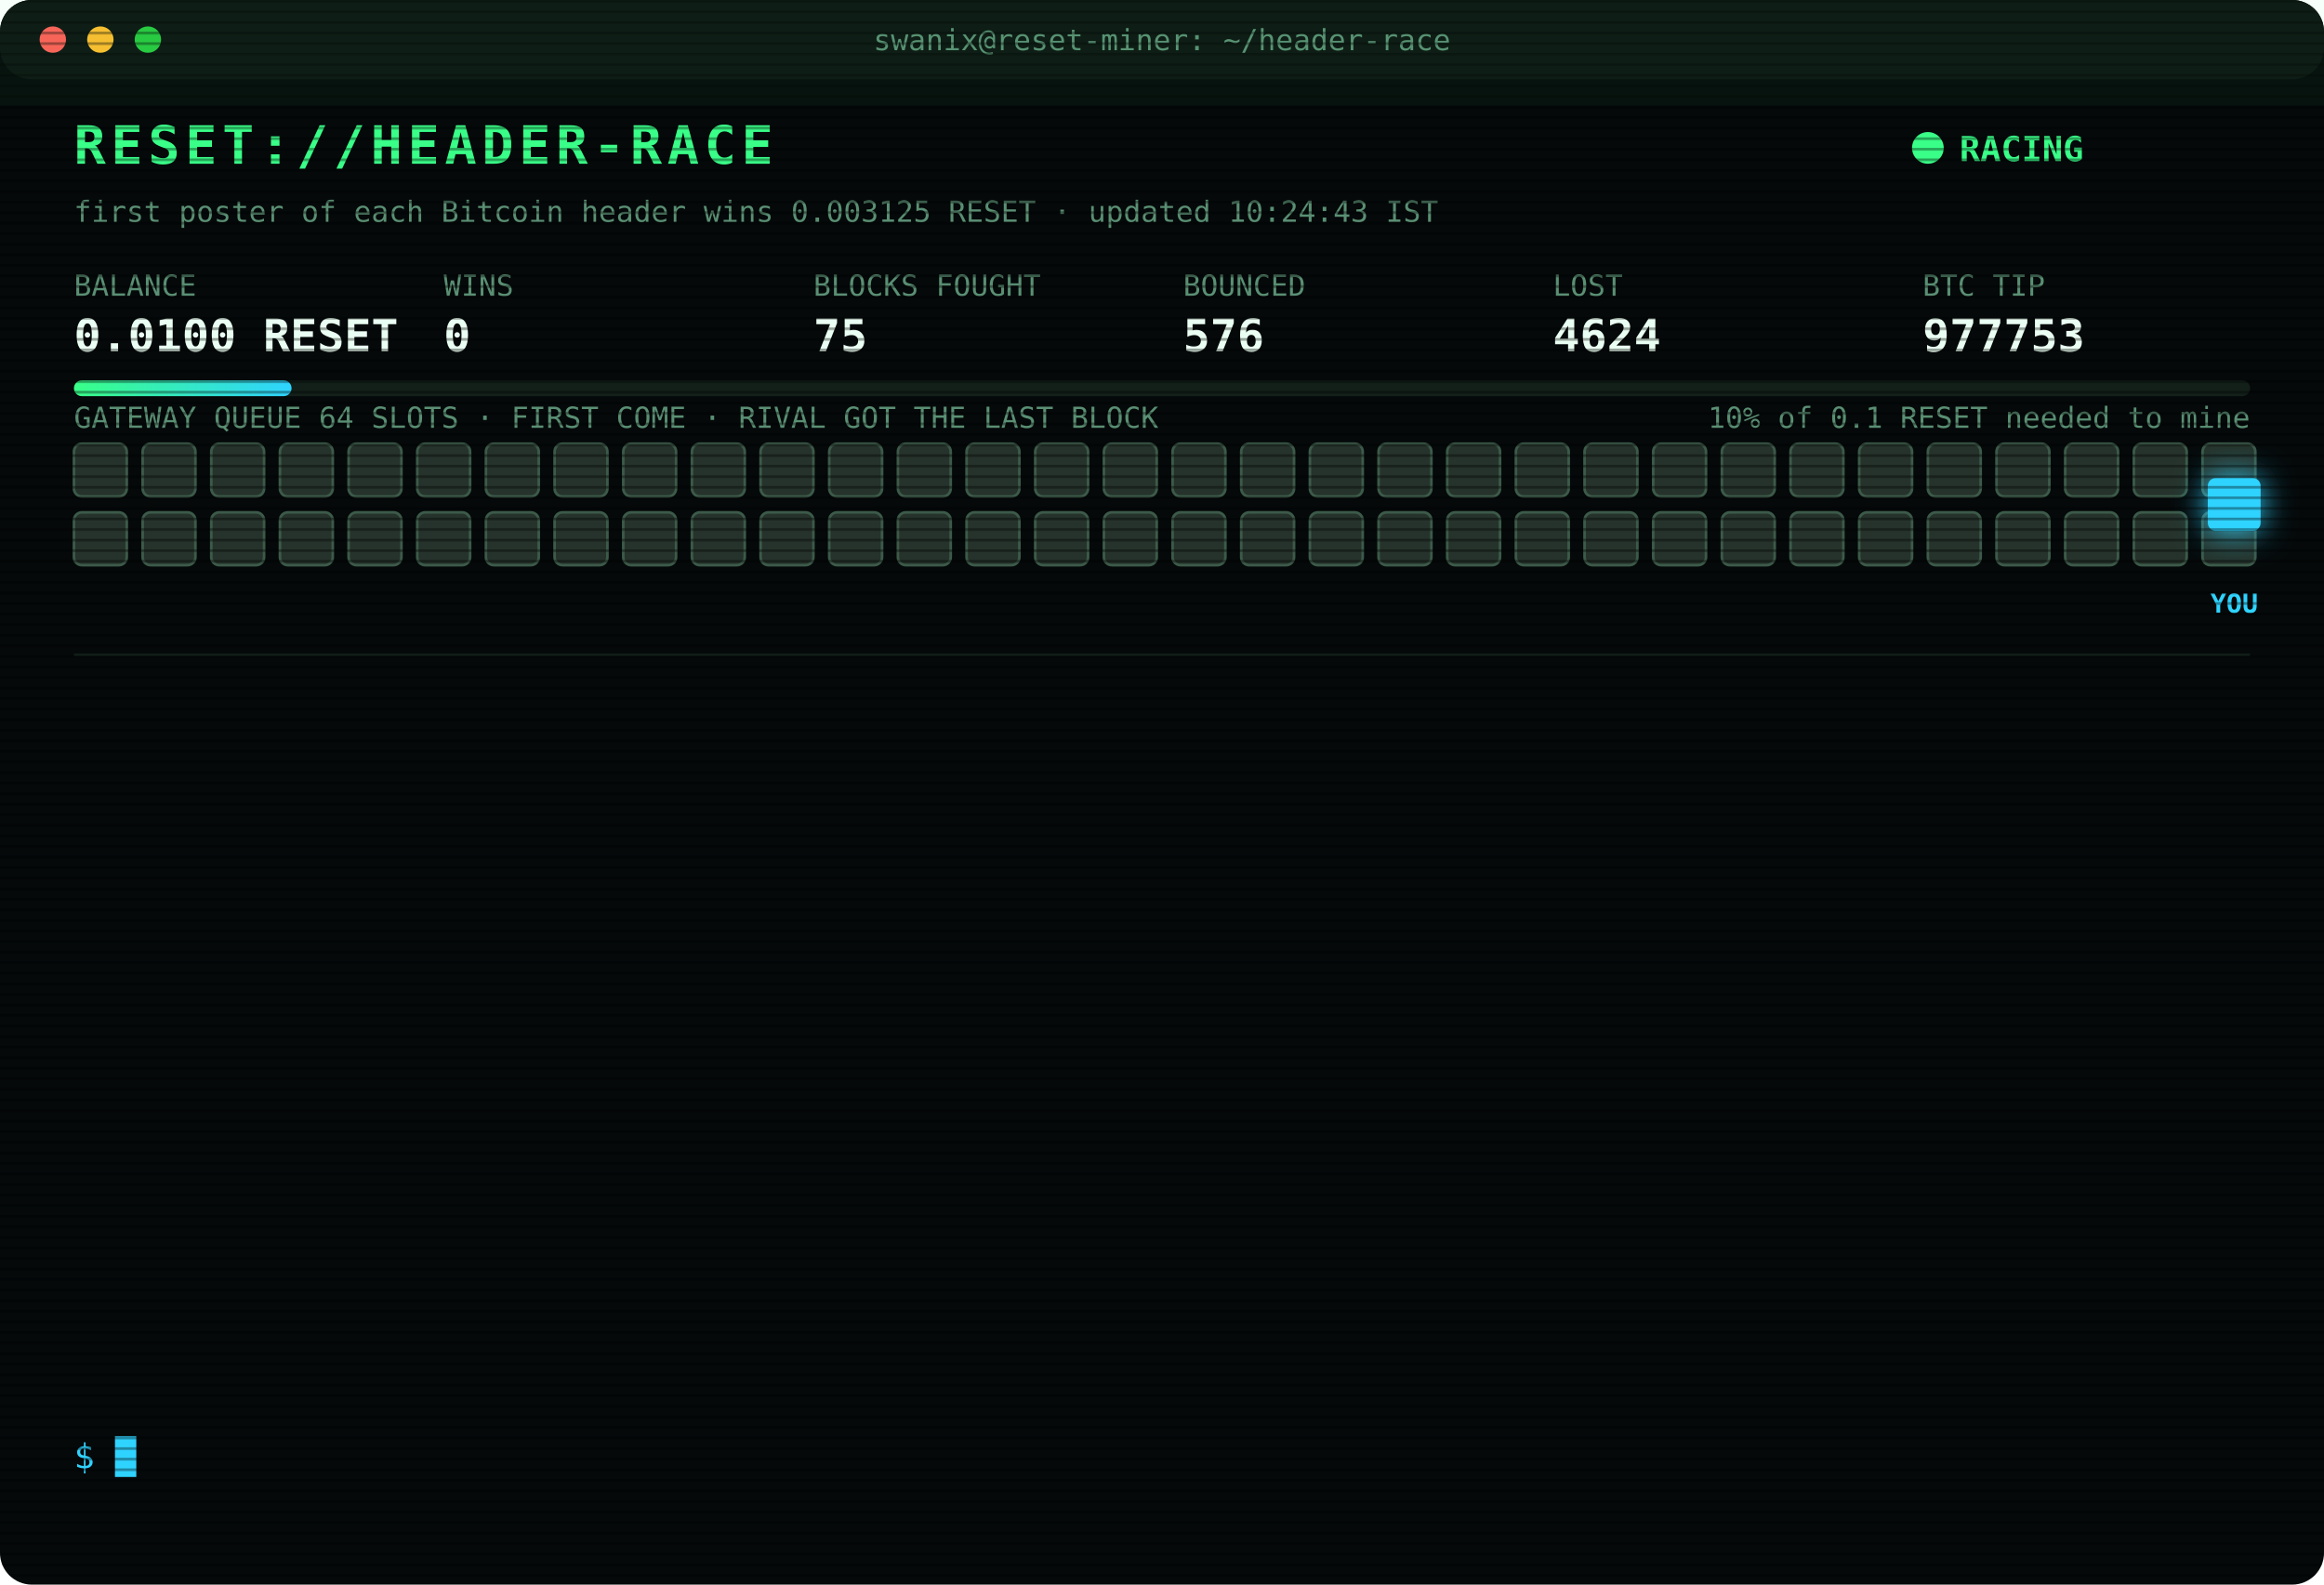
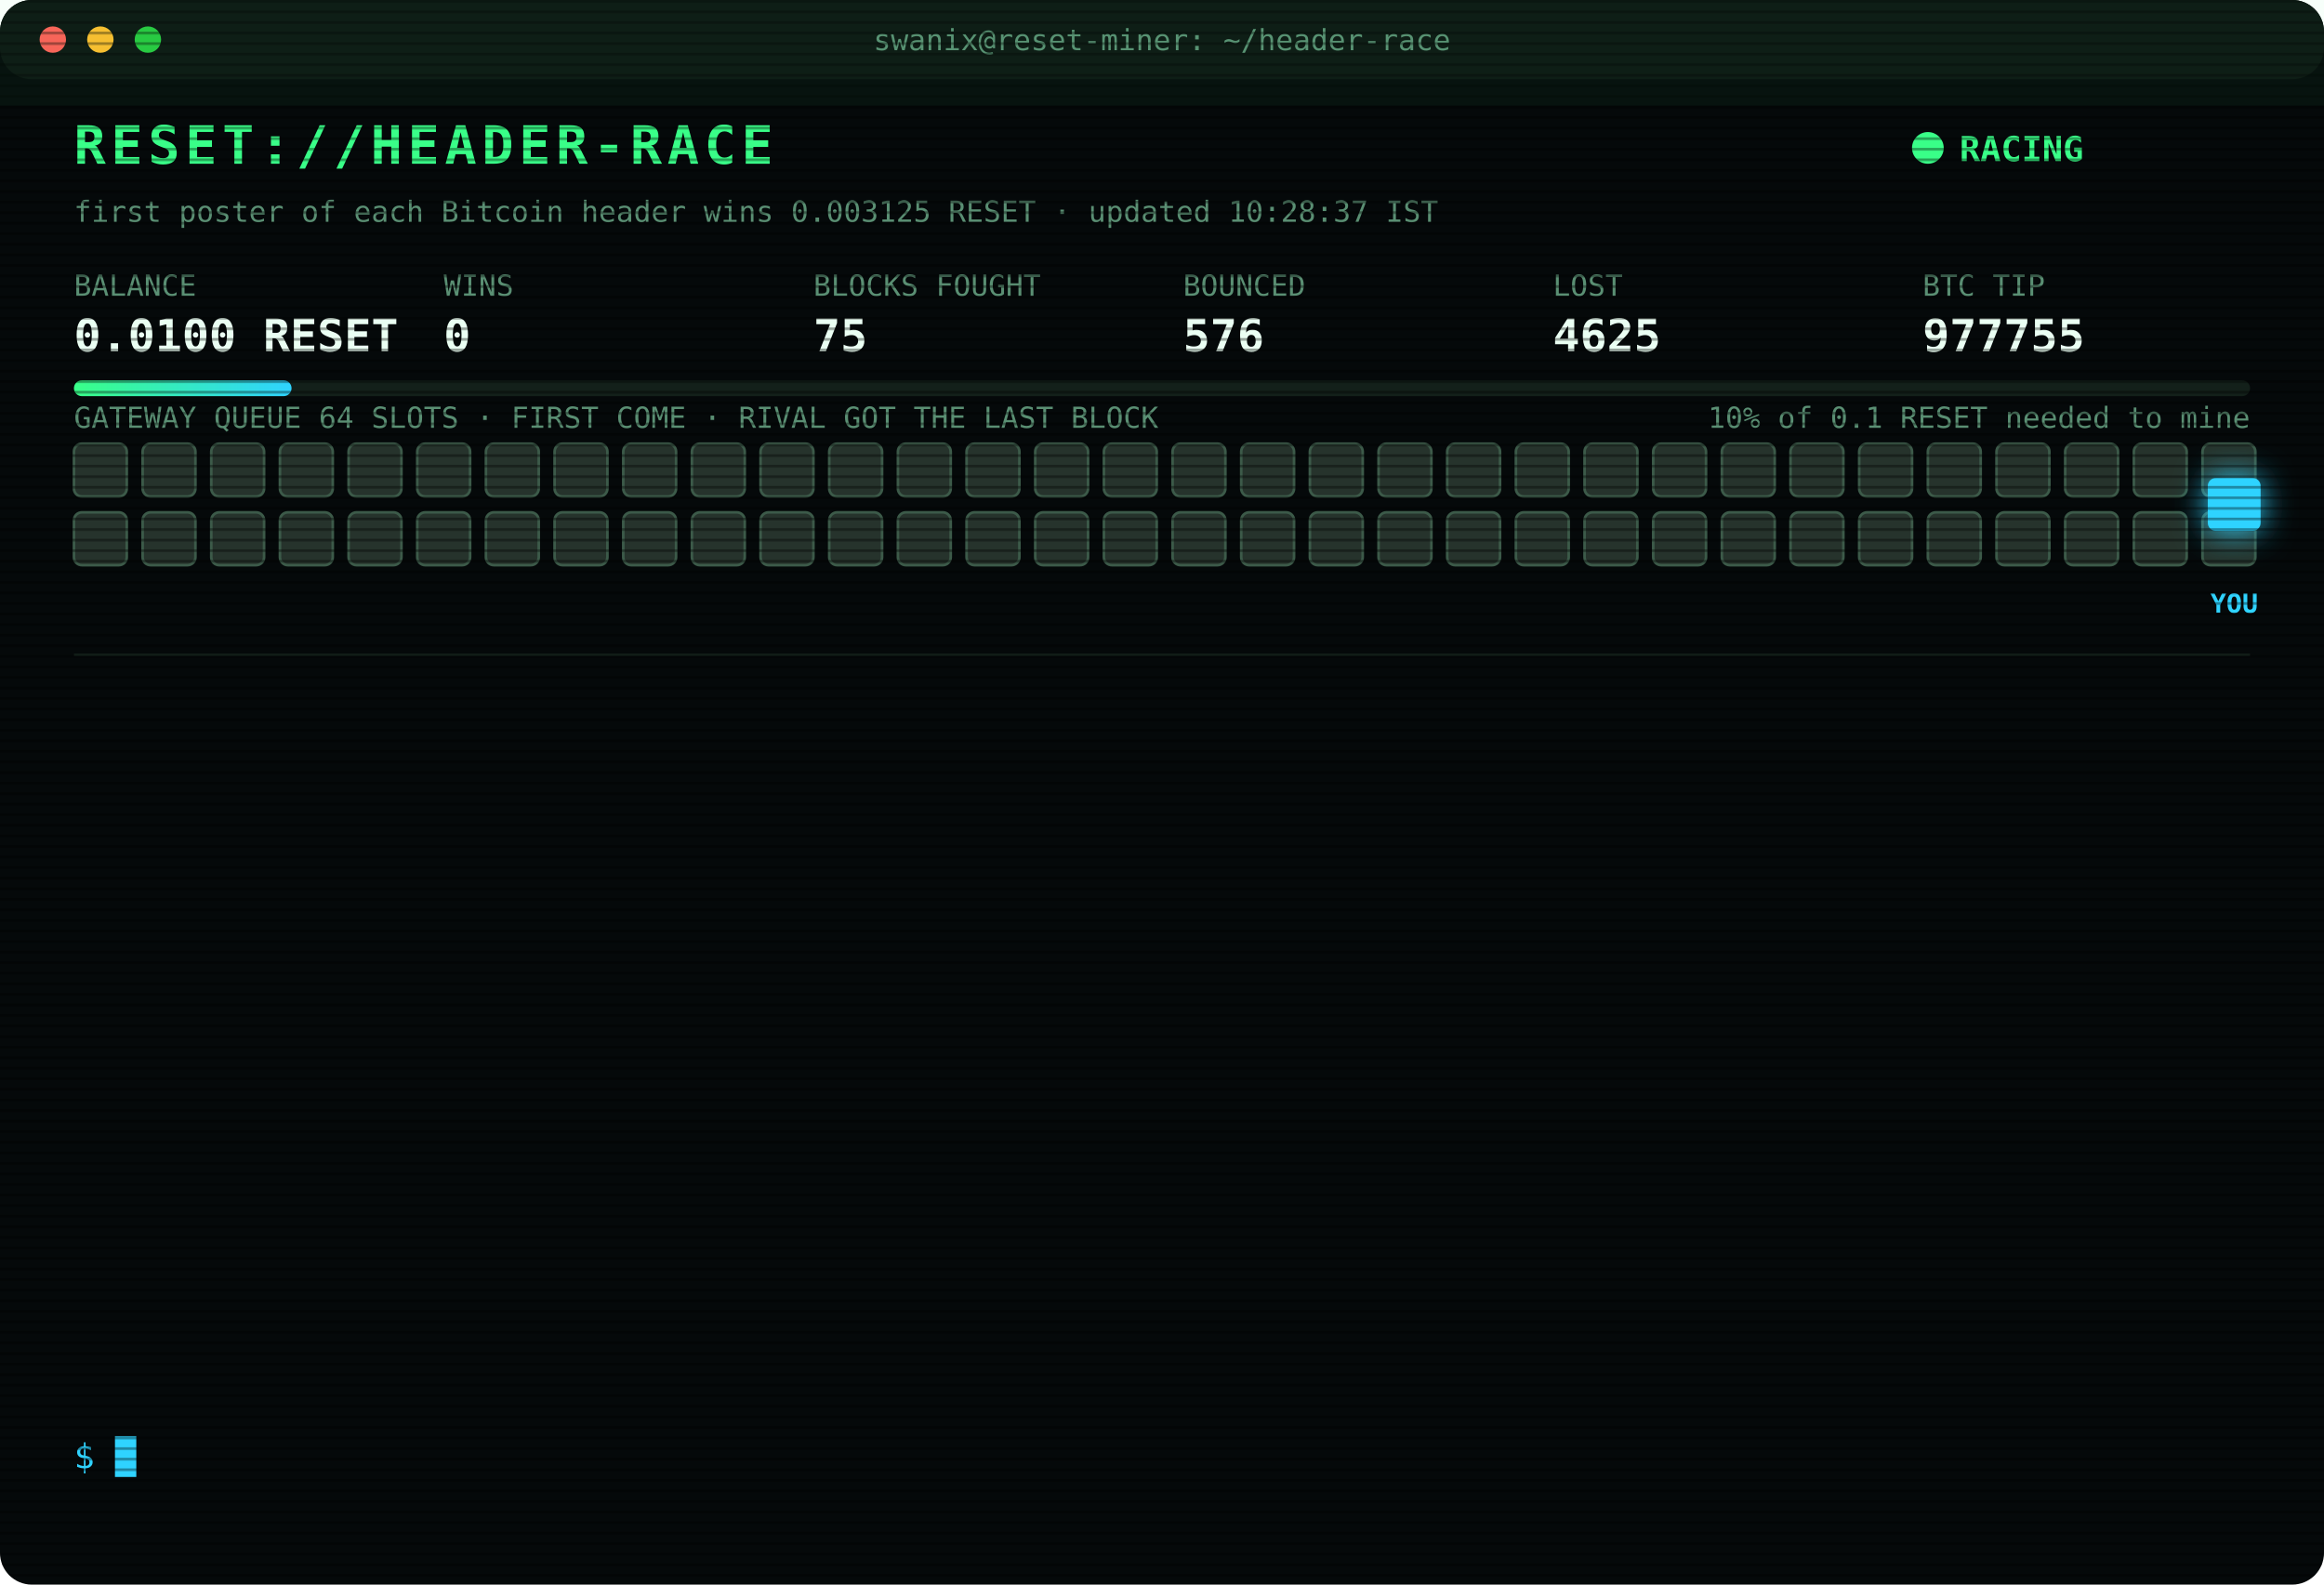
<svg xmlns="http://www.w3.org/2000/svg" width="880" height="600" viewBox="0 0 880 600" font-family="ui-monospace,SFMono-Regular,Menlo,Consolas,monospace">
  <style>
text{font-size:13px;fill:#7CFFB2}
.title{font-size:20px;font-weight:700;fill:#39FF88;letter-spacing:2px;animation:glitch 3s infinite steps(1)}
.sub{fill:#2fd3ff}.k{fill:#5a8f73;font-size:11px}.v{font-size:17px;font-weight:700;fill:#eafff3}
.ts{fill:#3f6b56}.boot{fill:#2fd3ff}.dim{fill:#5a8f73}.bad{fill:#ff4d6d}.warn{fill:#ffd23f}.mag{fill:#ff5cf0}.win{fill:#39FF88;font-weight:700}
.tag{font-size:10px;fill:#2fd3ff;font-weight:700}
.rival{fill:#26332c;stroke:#3c5a49;animation:jam 1.2s infinite alternate}
.idle{fill:#141c18;stroke:#22302a;animation:breathe 4s infinite}
.me{fill:#2fd3ff;filter:drop-shadow(0 0 6px #2fd3ff)}
.hover{animation:nudge 1.1s infinite ease-in-out}.bounce{animation:kick 1.4s infinite}
.ln{opacity:0;animation:in .4s forwards}
.cur{animation:blink 1s infinite steps(1)}
.scan{animation:scan 6s infinite linear}
.led{animation:blink 1.4s infinite}
@keyframes in{from{opacity:0;transform:translateX(-6px)}to{opacity:1;transform:none}}
@keyframes blink{50%{opacity:0}}
@keyframes jam{to{fill:#33463b}}
@keyframes breathe{50%{opacity:.4}}
@keyframes nudge{50%{transform:translateX(-10px)}}
@keyframes kick{0%,100%{transform:none}30%{transform:translateX(-14px)}55%{transform:translateX(10px) translateY(-6px)}}
@keyframes glitch{0%,92%{transform:none}93%{transform:translateX(2px);fill:#ff4d6d}95%{transform:translateX(-2px);fill:#2fd3ff}97%{transform:none}}
@keyframes scan{from{transform:translateY(-40px)}to{transform:translateY(600px)}}
</style>
  <defs>
    <pattern id="sl" width="4" height="4" patternUnits="userSpaceOnUse">
      <rect width="4" height="1" fill="#000" opacity=".35" />
    </pattern>
    <linearGradient id="bar">
      <stop offset="0" stop-color="#39FF88" />
      <stop offset="1" stop-color="#2fd3ff" />
    </linearGradient>
  </defs>
  <rect width="880" height="600" rx="12" fill="#05090a" />
  <rect width="880" height="30" rx="12" fill="#0d1512" />
  <circle cx="20" cy="15" r="5" fill="#ff5f57" />
  <circle cx="38" cy="15" r="5" fill="#febc2e" />
  <circle cx="56" cy="15" r="5" fill="#28c840" />
  <text x="440" y="19" text-anchor="middle" class="k">swanix@reset-miner: ~/header-race</text>
  <text x="28" y="62" class="title">RESET://HEADER-RACE</text>
  <circle class="led" cx="730" cy="56" r="6" fill="#39FF88" />
  <text x="742" y="61" class="win">RACING</text>
-   <text x="28" y="84" class="k">first poster of each Bitcoin header wins 0.003125 RESET · updated 10:24:43 IST</text>
+   <text x="28" y="84" class="k">first poster of each Bitcoin header wins 0.003125 RESET · updated 10:28:37 IST</text>
  <text x="28" y="112" class="k">BALANCE</text>
  <text x="28" y="133" class="v">0.0100 RESET</text>
  <text x="168" y="112" class="k">WINS</text>
  <text x="168" y="133" class="v">0</text>
  <text x="308" y="112" class="k">BLOCKS FOUGHT</text>
  <text x="308" y="133" class="v">75</text>
  <text x="448" y="112" class="k">BOUNCED</text>
  <text x="448" y="133" class="v">576</text>
  <text x="588" y="112" class="k">LOST</text>
-   <text x="588" y="133" class="v">4624</text>
+   <text x="588" y="133" class="v">4625</text>
  <text x="728" y="112" class="k">BTC TIP</text>
-   <text x="728" y="133" class="v">977753</text>
+   <text x="728" y="133" class="v">977755</text>
  <rect x="28" y="144" width="824" height="6" rx="3" fill="#13201a" />
  <rect x="28" y="144" width="82.4" height="6" rx="3" fill="url(#bar)" />
  <text x="852" y="162" text-anchor="end" class="k">10% of 0.1 RESET needed to mine</text>
  <text x="28" y="162" class="k">GATEWAY QUEUE 64 SLOTS · FIRST COME · RIVAL GOT THE LAST BLOCK</text>
  <rect class="rival" x="28" y="168" width="20" height="20" rx="3" style="animation-delay:0.00s" />
  <rect class="rival" x="54" y="168" width="20" height="20" rx="3" style="animation-delay:0.05s" />
  <rect class="rival" x="80" y="168" width="20" height="20" rx="3" style="animation-delay:0.10s" />
  <rect class="rival" x="106" y="168" width="20" height="20" rx="3" style="animation-delay:0.15s" />
  <rect class="rival" x="132" y="168" width="20" height="20" rx="3" style="animation-delay:0.20s" />
  <rect class="rival" x="158" y="168" width="20" height="20" rx="3" style="animation-delay:0.25s" />
  <rect class="rival" x="184" y="168" width="20" height="20" rx="3" style="animation-delay:0.30s" />
  <rect class="rival" x="210" y="168" width="20" height="20" rx="3" style="animation-delay:0.35s" />
  <rect class="rival" x="236" y="168" width="20" height="20" rx="3" style="animation-delay:0.40s" />
  <rect class="rival" x="262" y="168" width="20" height="20" rx="3" style="animation-delay:0.45s" />
  <rect class="rival" x="288" y="168" width="20" height="20" rx="3" style="animation-delay:0.50s" />
  <rect class="rival" x="314" y="168" width="20" height="20" rx="3" style="animation-delay:0.55s" />
  <rect class="rival" x="340" y="168" width="20" height="20" rx="3" style="animation-delay:0.60s" />
  <rect class="rival" x="366" y="168" width="20" height="20" rx="3" style="animation-delay:0.65s" />
  <rect class="rival" x="392" y="168" width="20" height="20" rx="3" style="animation-delay:0.70s" />
  <rect class="rival" x="418" y="168" width="20" height="20" rx="3" style="animation-delay:0.75s" />
  <rect class="rival" x="444" y="168" width="20" height="20" rx="3" style="animation-delay:0.80s" />
  <rect class="rival" x="470" y="168" width="20" height="20" rx="3" style="animation-delay:0.85s" />
  <rect class="rival" x="496" y="168" width="20" height="20" rx="3" style="animation-delay:0.90s" />
  <rect class="rival" x="522" y="168" width="20" height="20" rx="3" style="animation-delay:0.95s" />
  <rect class="rival" x="548" y="168" width="20" height="20" rx="3" style="animation-delay:1.00s" />
  <rect class="rival" x="574" y="168" width="20" height="20" rx="3" style="animation-delay:1.05s" />
  <rect class="rival" x="600" y="168" width="20" height="20" rx="3" style="animation-delay:1.10s" />
  <rect class="rival" x="626" y="168" width="20" height="20" rx="3" style="animation-delay:1.15s" />
  <rect class="rival" x="652" y="168" width="20" height="20" rx="3" style="animation-delay:1.20s" />
  <rect class="rival" x="678" y="168" width="20" height="20" rx="3" style="animation-delay:1.25s" />
  <rect class="rival" x="704" y="168" width="20" height="20" rx="3" style="animation-delay:1.30s" />
  <rect class="rival" x="730" y="168" width="20" height="20" rx="3" style="animation-delay:1.35s" />
  <rect class="rival" x="756" y="168" width="20" height="20" rx="3" style="animation-delay:1.40s" />
  <rect class="rival" x="782" y="168" width="20" height="20" rx="3" style="animation-delay:1.45s" />
  <rect class="rival" x="808" y="168" width="20" height="20" rx="3" style="animation-delay:1.50s" />
  <rect class="rival" x="834" y="168" width="20" height="20" rx="3" style="animation-delay:1.55s" />
  <rect class="rival" x="28" y="194" width="20" height="20" rx="3" style="animation-delay:1.60s" />
  <rect class="rival" x="54" y="194" width="20" height="20" rx="3" style="animation-delay:1.65s" />
  <rect class="rival" x="80" y="194" width="20" height="20" rx="3" style="animation-delay:1.70s" />
  <rect class="rival" x="106" y="194" width="20" height="20" rx="3" style="animation-delay:1.75s" />
  <rect class="rival" x="132" y="194" width="20" height="20" rx="3" style="animation-delay:1.80s" />
  <rect class="rival" x="158" y="194" width="20" height="20" rx="3" style="animation-delay:1.85s" />
  <rect class="rival" x="184" y="194" width="20" height="20" rx="3" style="animation-delay:1.90s" />
  <rect class="rival" x="210" y="194" width="20" height="20" rx="3" style="animation-delay:1.95s" />
  <rect class="rival" x="236" y="194" width="20" height="20" rx="3" style="animation-delay:2.00s" />
  <rect class="rival" x="262" y="194" width="20" height="20" rx="3" style="animation-delay:2.05s" />
  <rect class="rival" x="288" y="194" width="20" height="20" rx="3" style="animation-delay:2.10s" />
  <rect class="rival" x="314" y="194" width="20" height="20" rx="3" style="animation-delay:2.15s" />
  <rect class="rival" x="340" y="194" width="20" height="20" rx="3" style="animation-delay:2.20s" />
  <rect class="rival" x="366" y="194" width="20" height="20" rx="3" style="animation-delay:2.25s" />
  <rect class="rival" x="392" y="194" width="20" height="20" rx="3" style="animation-delay:2.30s" />
  <rect class="rival" x="418" y="194" width="20" height="20" rx="3" style="animation-delay:2.35s" />
  <rect class="rival" x="444" y="194" width="20" height="20" rx="3" style="animation-delay:2.40s" />
  <rect class="rival" x="470" y="194" width="20" height="20" rx="3" style="animation-delay:2.45s" />
  <rect class="rival" x="496" y="194" width="20" height="20" rx="3" style="animation-delay:2.50s" />
  <rect class="rival" x="522" y="194" width="20" height="20" rx="3" style="animation-delay:2.55s" />
  <rect class="rival" x="548" y="194" width="20" height="20" rx="3" style="animation-delay:2.60s" />
  <rect class="rival" x="574" y="194" width="20" height="20" rx="3" style="animation-delay:2.65s" />
  <rect class="rival" x="600" y="194" width="20" height="20" rx="3" style="animation-delay:2.70s" />
  <rect class="rival" x="626" y="194" width="20" height="20" rx="3" style="animation-delay:2.75s" />
  <rect class="rival" x="652" y="194" width="20" height="20" rx="3" style="animation-delay:2.80s" />
  <rect class="rival" x="678" y="194" width="20" height="20" rx="3" style="animation-delay:2.85s" />
  <rect class="rival" x="704" y="194" width="20" height="20" rx="3" style="animation-delay:2.90s" />
  <rect class="rival" x="730" y="194" width="20" height="20" rx="3" style="animation-delay:2.95s" />
  <rect class="rival" x="756" y="194" width="20" height="20" rx="3" style="animation-delay:3.00s" />
  <rect class="rival" x="782" y="194" width="20" height="20" rx="3" style="animation-delay:3.05s" />
  <rect class="rival" x="808" y="194" width="20" height="20" rx="3" style="animation-delay:3.10s" />
  <rect class="rival" x="834" y="194" width="20" height="20" rx="3" style="animation-delay:3.15s" />
  <g class="hover">
    <rect class="me" x="836" y="181" width="20" height="20" rx="3" />
    <text class="tag" x="846" y="232" text-anchor="middle">YOU</text>
  </g>
  <line x1="28" x2="852" y1="248" y2="248" stroke="#13201a" />
  <g class="ln" style="animation-delay:0.40s">
-     <text x="28" y="270" class="ts">08:27:13</text>
-     <text x="104" y="270" class="bad">[LOST] #977745 taken by a rival miner</text>
+     <text x="28" y="270" class="ts">08:44:43</text>
+     <text x="104" y="270" class="bad">[LOST] #977746 taken by a rival miner</text>
  </g>
  <g class="ln" style="animation-delay:0.65s">
-     <text x="28" y="292" class="ts">08:44:43</text>
-     <text x="104" y="292" class="bad">[LOST] #977746 taken by a rival miner</text>
+     <text x="28" y="292" class="ts">08:45:42</text>
+     <text x="104" y="292" class="bad">[LOST] #977747 taken by a rival miner</text>
  </g>
  <g class="ln" style="animation-delay:0.90s">
-     <text x="28" y="314" class="ts">08:45:42</text>
-     <text x="104" y="314" class="bad">[LOST] #977747 taken by a rival miner</text>
+     <text x="28" y="314" class="ts">09:13:29</text>
+     <text x="104" y="314" class="bad">[LOST] #977748 taken by a rival miner</text>
  </g>
  <g class="ln" style="animation-delay:1.15s">
-     <text x="28" y="336" class="ts">09:13:29</text>
-     <text x="104" y="336" class="bad">[LOST] #977748 taken by a rival miner</text>
+     <text x="28" y="336" class="ts">09:17:50</text>
+     <text x="104" y="336" class="bad">[LOST] #977749 taken by a rival miner</text>
  </g>
  <g class="ln" style="animation-delay:1.40s">
-     <text x="28" y="358" class="ts">09:17:50</text>
-     <text x="104" y="358" class="bad">[LOST] #977749 taken by a rival miner</text>
+     <text x="28" y="358" class="ts">09:28:43</text>
+     <text x="104" y="358" class="bad">[LOST] #977750 taken by a rival miner</text>
  </g>
  <g class="ln" style="animation-delay:1.65s">
-     <text x="28" y="380" class="ts">09:28:43</text>
-     <text x="104" y="380" class="bad">[LOST] #977750 taken by a rival miner</text>
+     <text x="28" y="380" class="ts">09:47:03</text>
+     <text x="104" y="380" class="bad">[GATEWAY DOWN] no response · 326ms</text>
  </g>
  <g class="ln" style="animation-delay:1.90s">
-     <text x="28" y="402" class="ts">09:47:03</text>
-     <text x="104" y="402" class="bad">[GATEWAY DOWN] no response · 326ms</text>
+     <text x="28" y="402" class="ts">09:47:04</text>
+     <text x="104" y="402" class="bad">[GATEWAY DOWN] no response · 351ms</text>
  </g>
  <g class="ln" style="animation-delay:2.15s">
    <text x="28" y="424" class="ts">09:47:04</text>
-     <text x="104" y="424" class="bad">[GATEWAY DOWN] no response · 351ms</text>
+     <text x="104" y="424" class="bad">[LOST] #977751 taken by a rival miner</text>
  </g>
  <g class="ln" style="animation-delay:2.40s">
-     <text x="28" y="446" class="ts">09:47:04</text>
-     <text x="104" y="446" class="bad">[LOST] #977751 taken by a rival miner</text>
+     <text x="28" y="446" class="ts">09:47:35</text>
+     <text x="104" y="446" class="bad">[GATEWAY DOWN] no response · 320ms</text>
  </g>
  <g class="ln" style="animation-delay:2.65s">
-     <text x="28" y="468" class="ts">09:47:35</text>
-     <text x="104" y="468" class="bad">[GATEWAY DOWN] no response · 320ms</text>
+     <text x="28" y="468" class="ts">09:48:05</text>
+     <text x="104" y="468" class="bad">[GATEWAY DOWN] no response · 397ms</text>
  </g>
  <g class="ln" style="animation-delay:2.90s">
-     <text x="28" y="490" class="ts">09:48:05</text>
-     <text x="104" y="490" class="bad">[GATEWAY DOWN] no response · 397ms</text>
+     <text x="28" y="490" class="ts">10:01:38</text>
+     <text x="104" y="490" class="bad">[LOST] #977752 taken by a rival miner</text>
  </g>
  <g class="ln" style="animation-delay:3.15s">
-     <text x="28" y="512" class="ts">10:01:38</text>
-     <text x="104" y="512" class="bad">[LOST] #977752 taken by a rival miner</text>
+     <text x="28" y="512" class="ts">10:24:43</text>
+     <text x="104" y="512" class="bad">[LOST] #977753 taken by a rival miner</text>
  </g>
  <g class="ln" style="animation-delay:3.40s">
-     <text x="28" y="534" class="ts">10:24:43</text>
-     <text x="104" y="534" class="bad">[LOST] #977753 taken by a rival miner</text>
+     <text x="28" y="534" class="ts">10:28:37</text>
+     <text x="104" y="534" class="bad">[LOST] #977755 taken by a rival miner</text>
  </g>
  <text x="28" y="556" class="sub">$ <tspan class="cur">█</tspan>
  </text>
  <rect width="880" height="600" rx="12" fill="url(#sl)" pointer-events="none" />
  <rect class="scan" width="880" height="40" fill="#39FF88" opacity=".04" />
</svg>
